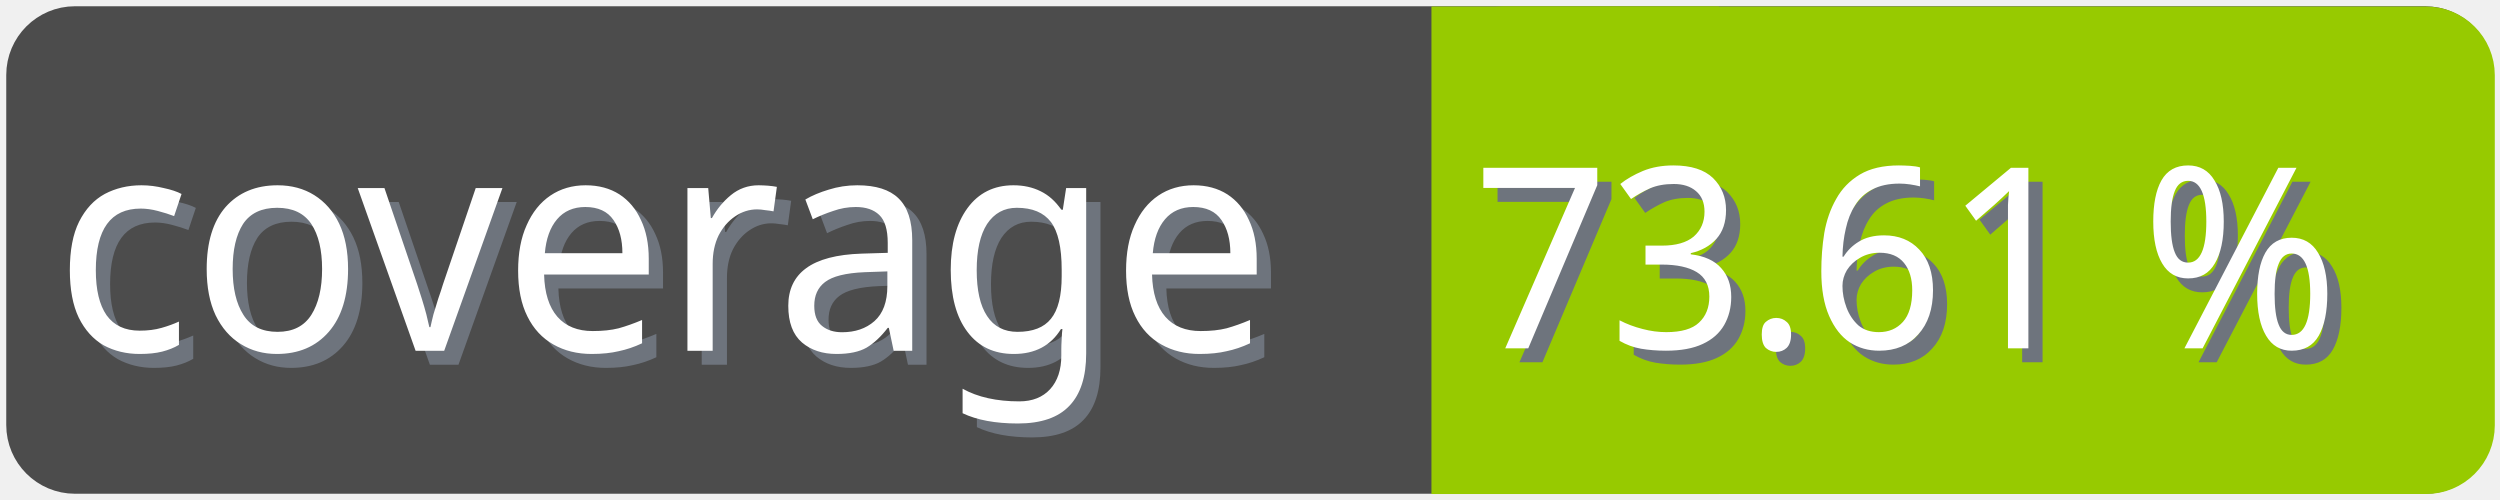
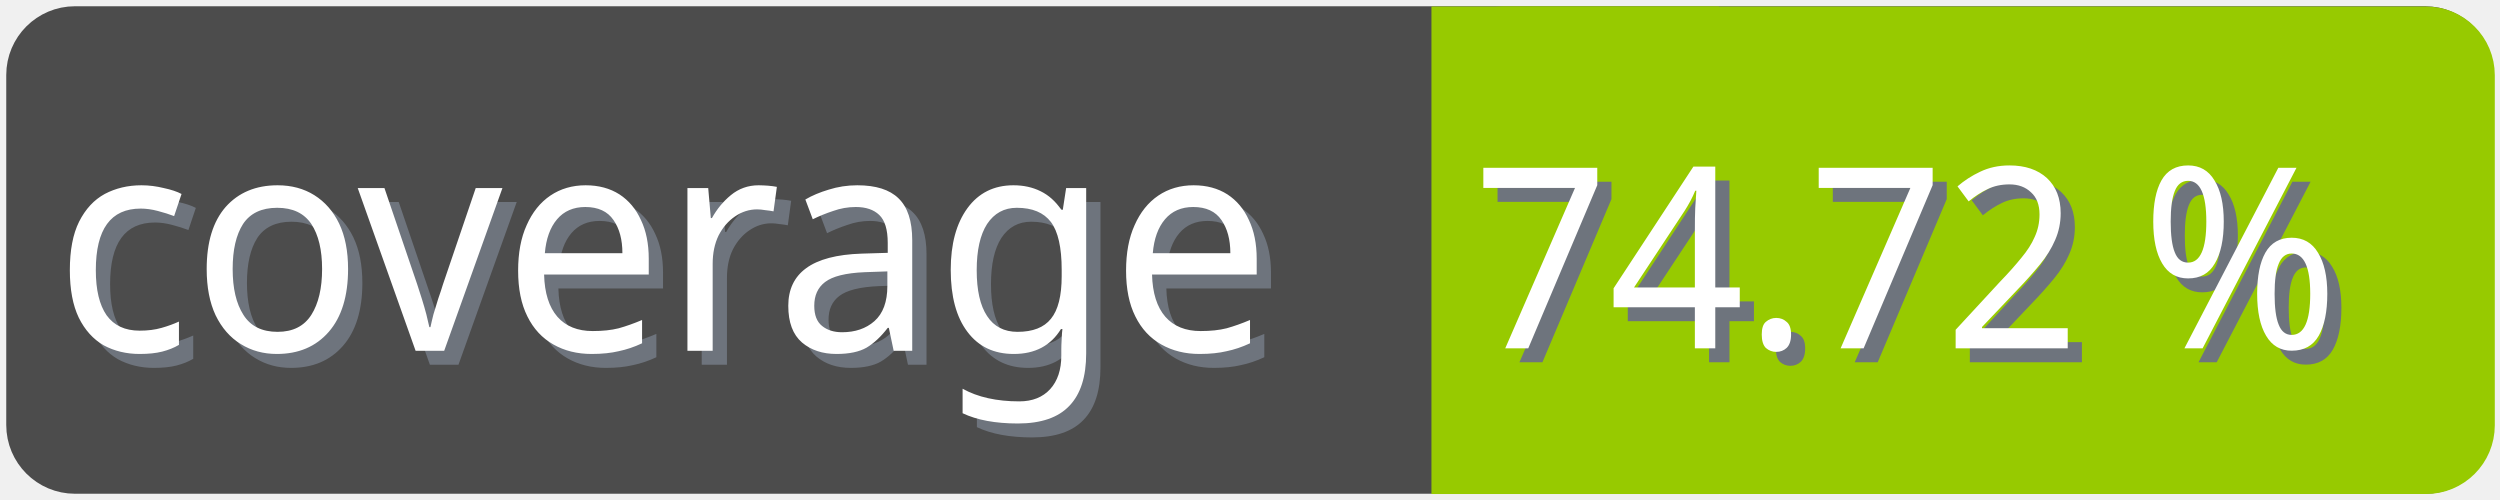
<svg xmlns="http://www.w3.org/2000/svg" width="100" height="20">
  <g>
    <rect fill="none" id="canvas_background" height="22" width="102" y="-1" x="-1" />
  </g>
  <g>
    <rect rx="2" id="svg_1" height="18" width="98" y="1" x="1" stroke-width="1.5" stroke="#4c4c4c" fill="#4c4c4c" />
    <text transform="matrix(0.95, 0, 0, 1.01133, 0.0809801, -0.0237383)" font-weight="normal" xml:space="preserve" text-anchor="start" font-family="'Trebuchet MS', Gadget, sans-serif" font-size="12" id="svg_8" y="14.45" x="2.8" stroke-width="0" stroke="#4c4c4c" fill="#6e747d">coverage</text>
    <text transform="matrix(0.95, 0, 0, 1.01133, 0.0809801, -0.0237383)" font-weight="normal" xml:space="preserve" text-anchor="start" font-family="'Trebuchet MS', Gadget, sans-serif" font-size="12" id="svg_3" y="13.9" x="2.2" stroke-width="0" stroke="#4c4c4c" fill="#ffffff">coverage</text>
    <rect rx="2" id="svg_5" height="18" width="40.905" y="1.011" x="58.137" stroke-width="1.5" stroke="#97ca00" fill="#97ca00" />
    <rect id="svg_7" height="18" width="10" y="1.011" x="58.008" stroke-width="1.5" stroke="#97ca00" fill="#97ca00" />
-     <text transform="matrix(0.95, 0, 0, 1.01133, 0.0809801, -0.0237383)" font-weight="normal" xml:space="preserve" text-anchor="end" font-family="'Trebuchet MS', Gadget, sans-serif" font-size="10" id="svg_10" y="14.35" x="99" stroke-width="0" stroke="#4c4c4c" fill="#6e747d">73.61 %</text>
-     <text transform="matrix(0.95, 0, 0, 1.01133, 0.0809801, -0.0237383)" font-weight="normal" xml:space="preserve" text-anchor="end" font-family="'Trebuchet MS', Gadget, sans-serif" font-size="10" id="svg_9" y="13.8" x="98.4" stroke-width="0" stroke="#4c4c4c" fill="#ffffff">73.61 %</text>
+     <text transform="matrix(0.95, 0, 0, 1.01133, 0.0809801, -0.0237383)" font-weight="normal" xml:space="preserve" text-anchor="end" font-family="'Trebuchet MS', Gadget, sans-serif" font-size="10" id="svg_10" y="14.35" x="99" stroke-width="0" stroke="#4c4c4c" fill="#6e747d">74.72 %</text>
+     <text transform="matrix(0.95, 0, 0, 1.01133, 0.0809801, -0.0237383)" font-weight="normal" xml:space="preserve" text-anchor="end" font-family="'Trebuchet MS', Gadget, sans-serif" font-size="10" id="svg_9" y="13.8" x="98.4" stroke-width="0" stroke="#4c4c4c" fill="#ffffff">74.72 %</text>
  </g>
</svg>
